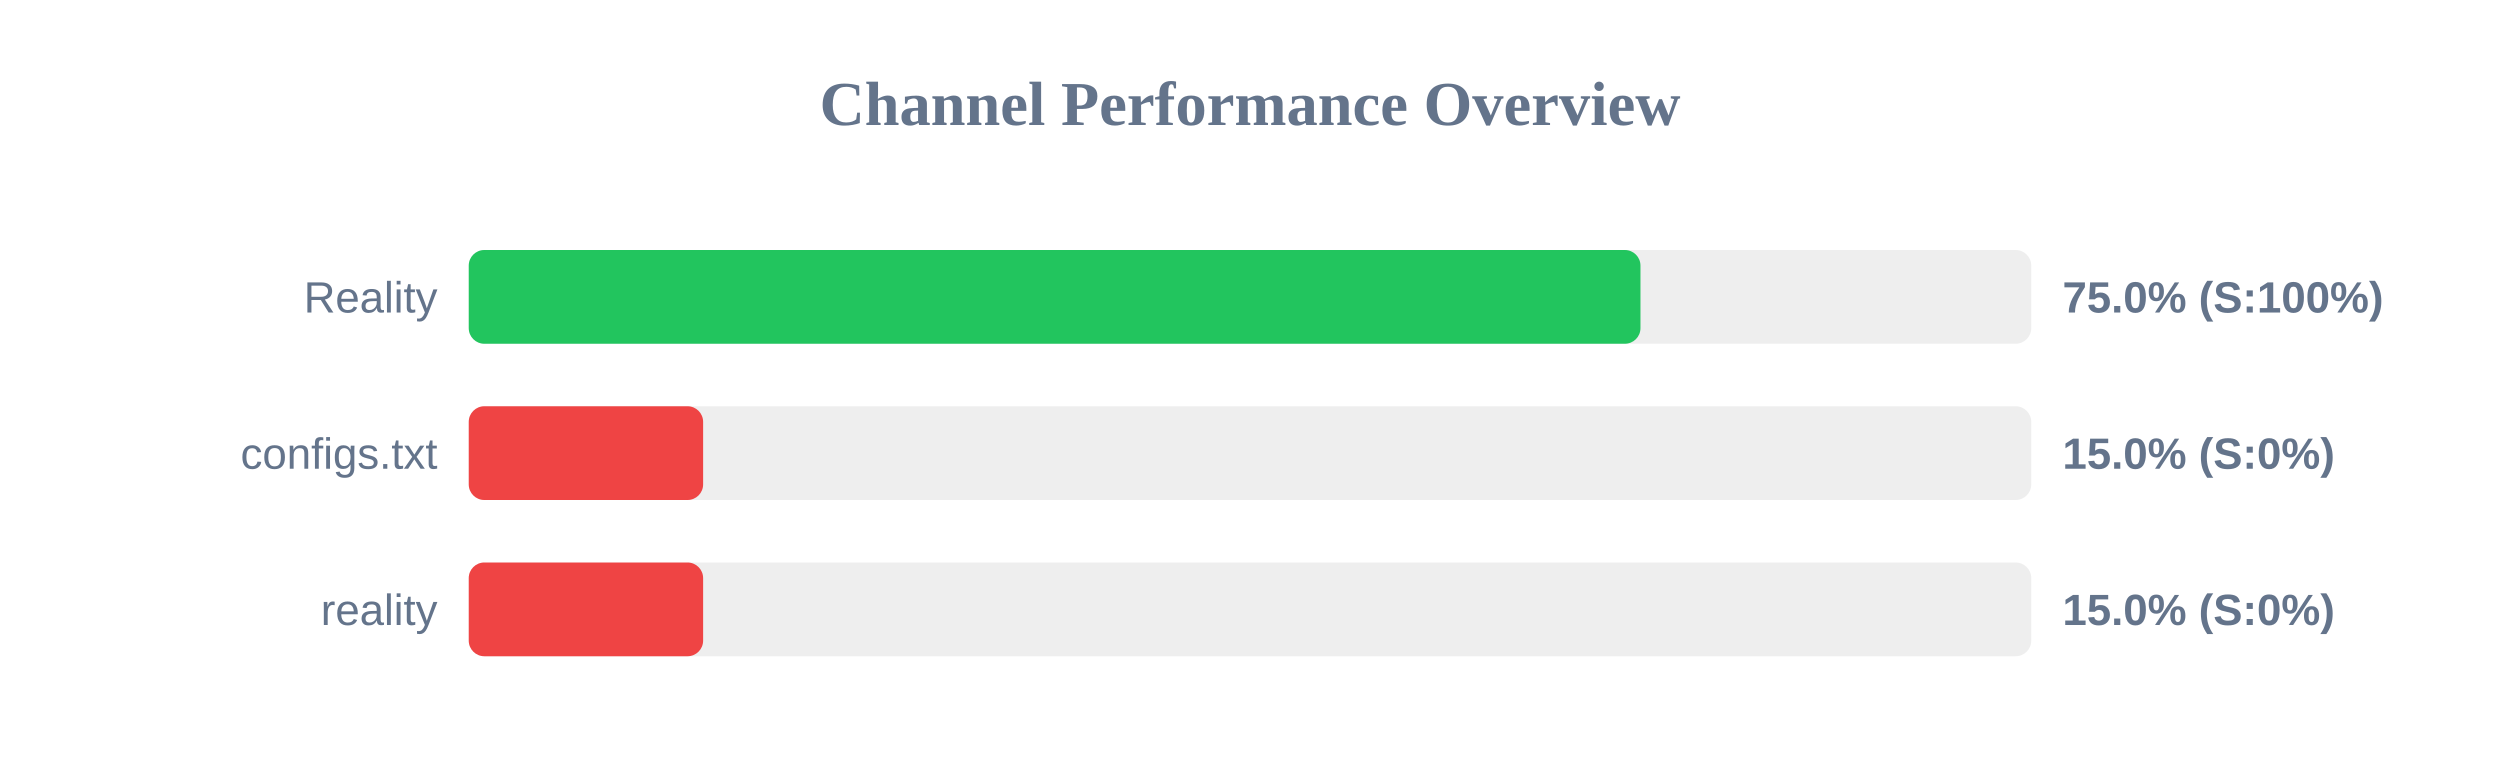
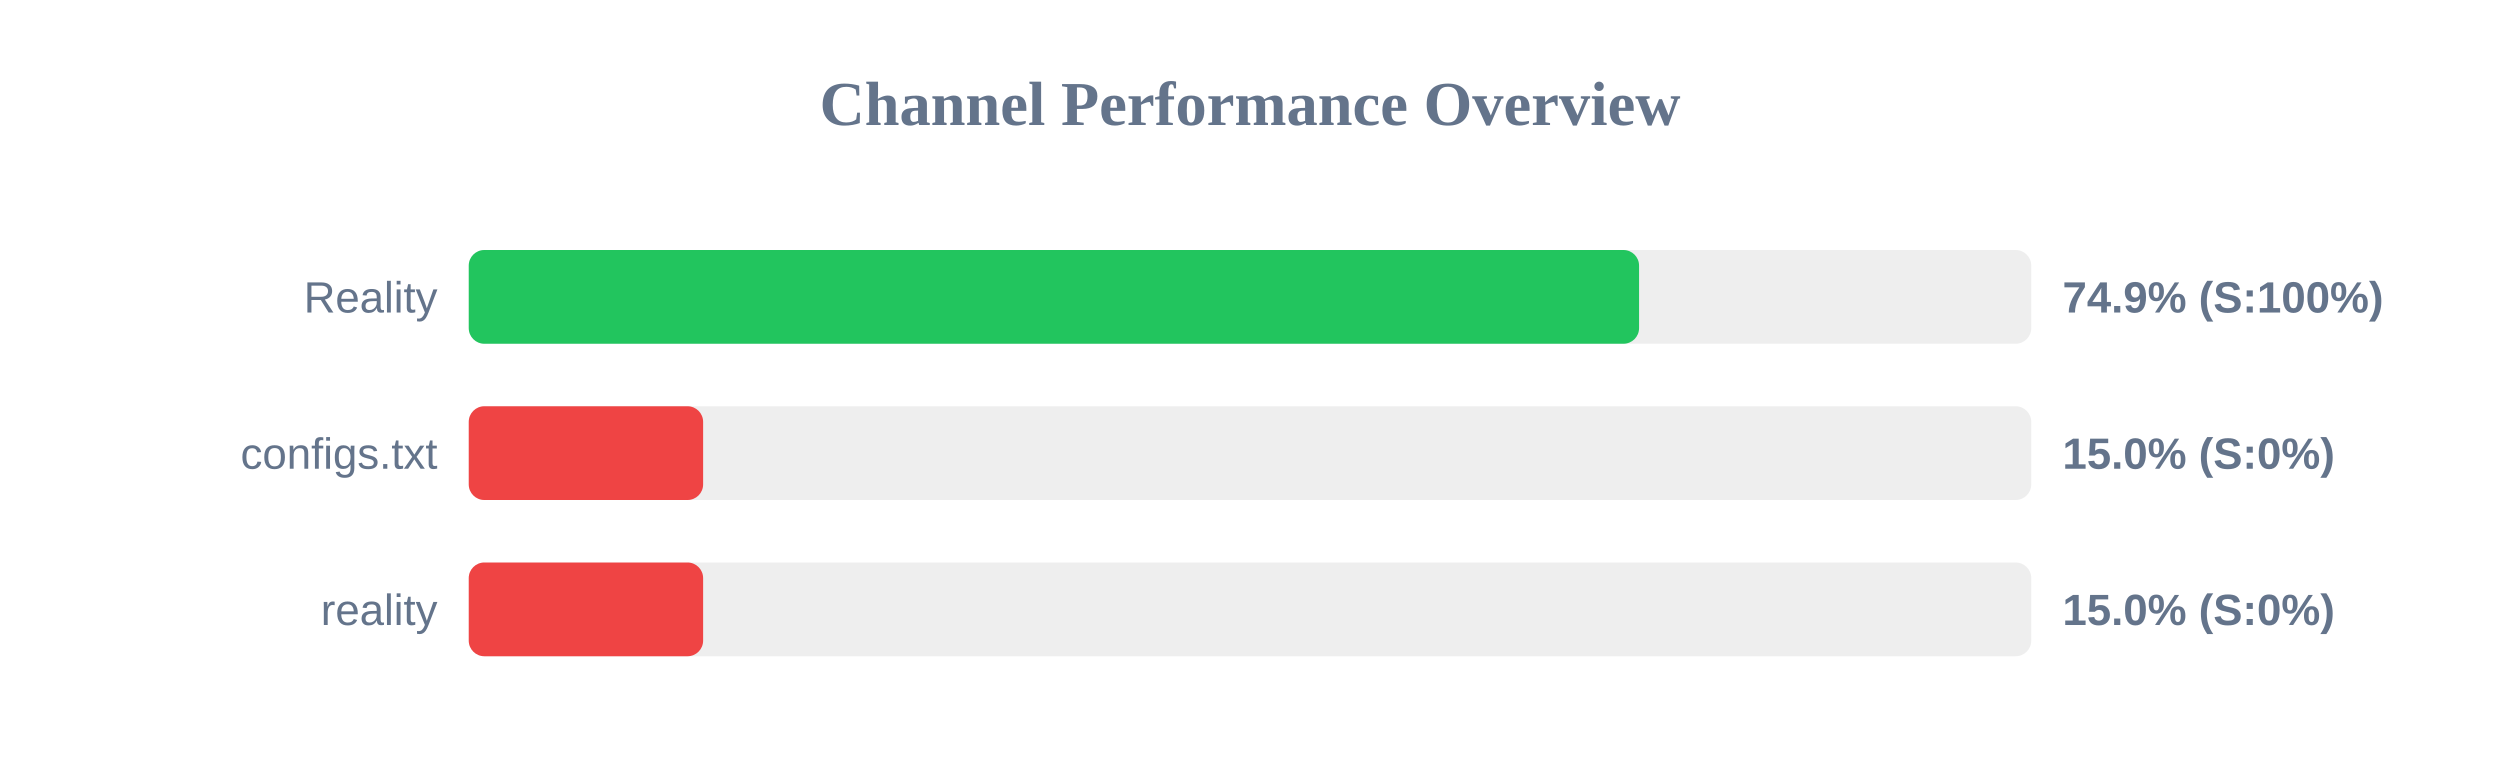
<svg xmlns="http://www.w3.org/2000/svg" width="800" height="250" version="1.1">
  <style>
        .row { font: 14px Arial; fill: #64748b; }
        .score { font: bold 14px Arial; fill: #64748b; }
    </style>
  <text x="400" y="40" text-anchor="middle" font-size="20px" font-weight="bold" fill="#64748b">Channel Performance Overview</text>
  <rect x="150" y="80" width="500" height="30" fill="#eee" rx="5" />
-   <rect x="150" y="80" width="374.95" height="30" fill="#22c55e" rx="5" />
+   <rect x="150" y="80" width="374.5" height="30" fill="#22c55e" rx="5" />
  <text x="140" y="100" text-anchor="end" class="row">Reality</text>
-   <text x="660" y="100" text-anchor="start" class="score">75.0% (S:100%)</text>
+   <text x="660" y="100" text-anchor="start" class="score">74.9% (S:100%)</text>
  <rect x="150" y="130" width="500" height="30" fill="#eee" rx="5" />
  <rect x="150" y="130" width="75.0" height="30" fill="#ef4444" rx="5" />
  <text x="140" y="150" text-anchor="end" class="row">configs.txt</text>
  <text x="660" y="150" text-anchor="start" class="score">15.0% (S:0%)</text>
  <rect x="150" y="180" width="500" height="30" fill="#eee" rx="5" />
  <rect x="150" y="180" width="75.0" height="30" fill="#ef4444" rx="5" />
  <text x="140" y="200" text-anchor="end" class="row">reality</text>
  <text x="660" y="200" text-anchor="start" class="score">15.0% (S:0%)</text>
</svg>
